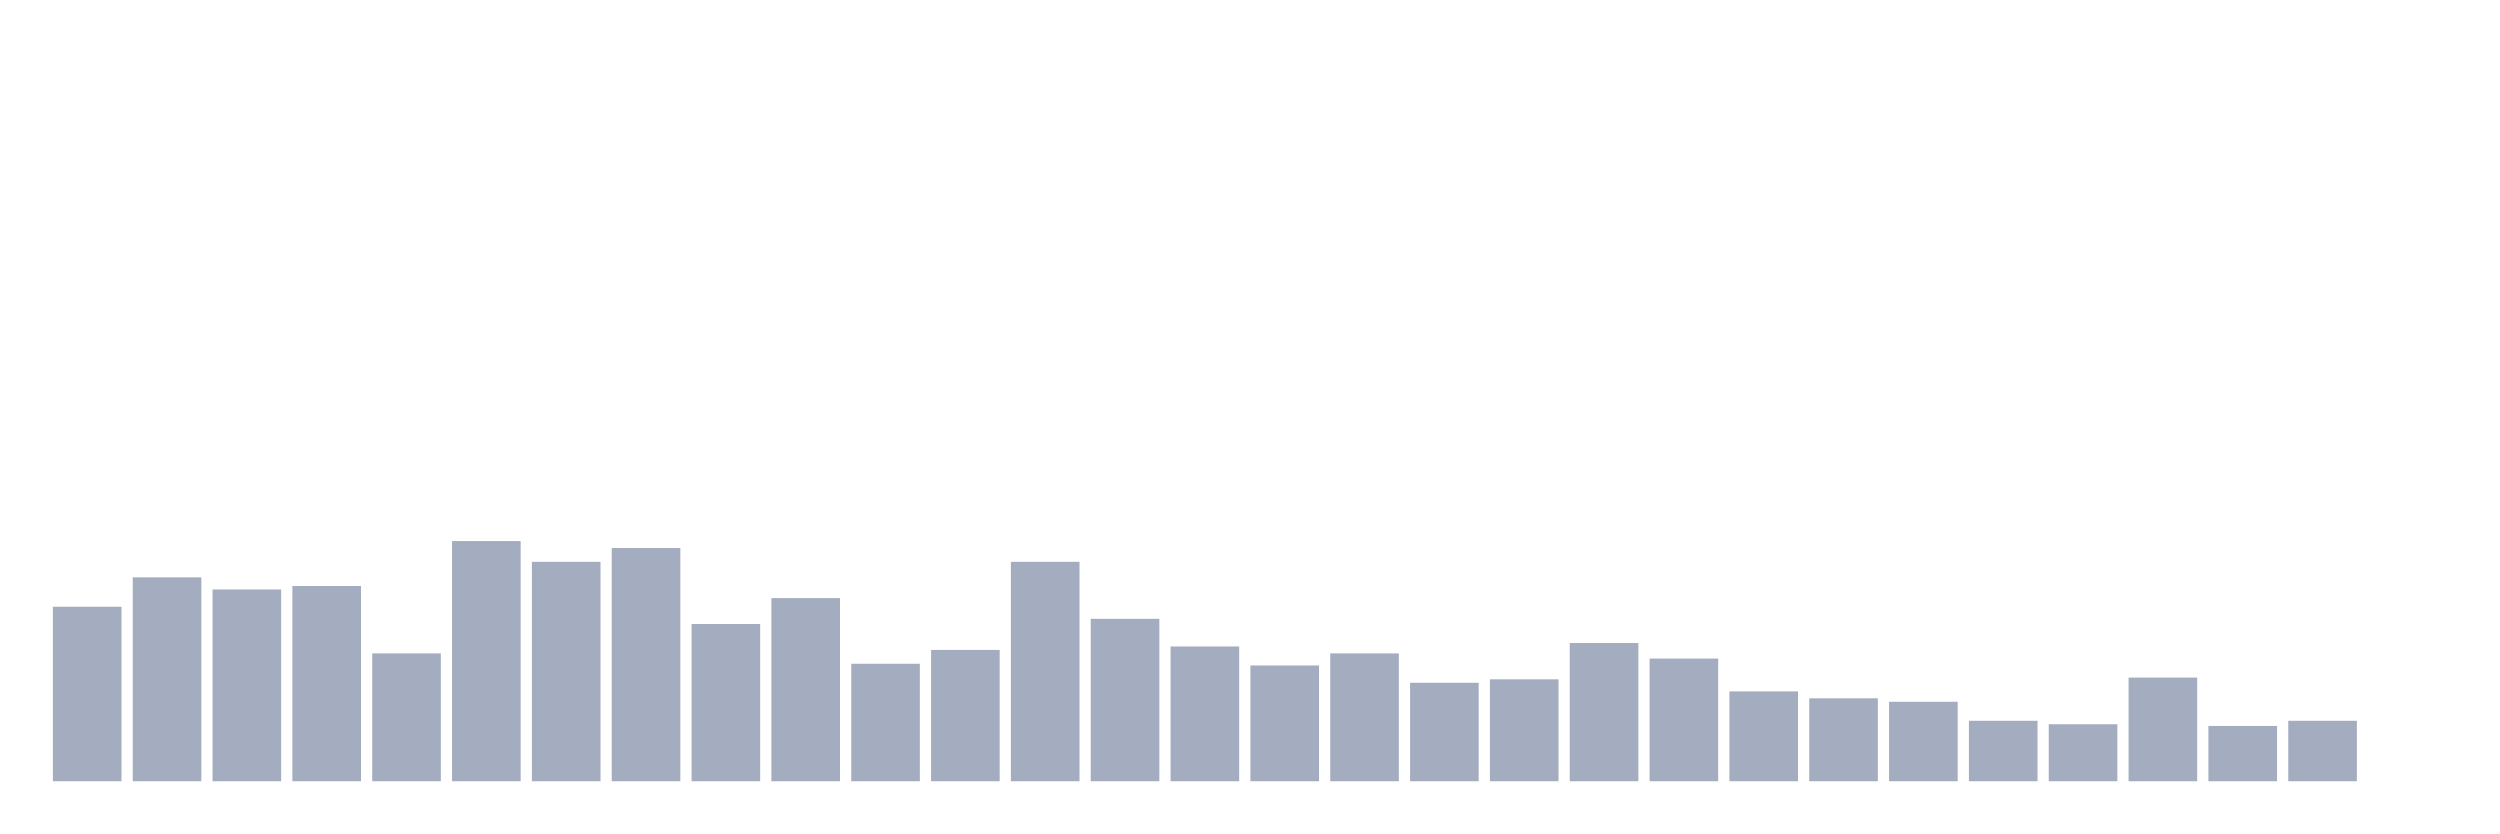
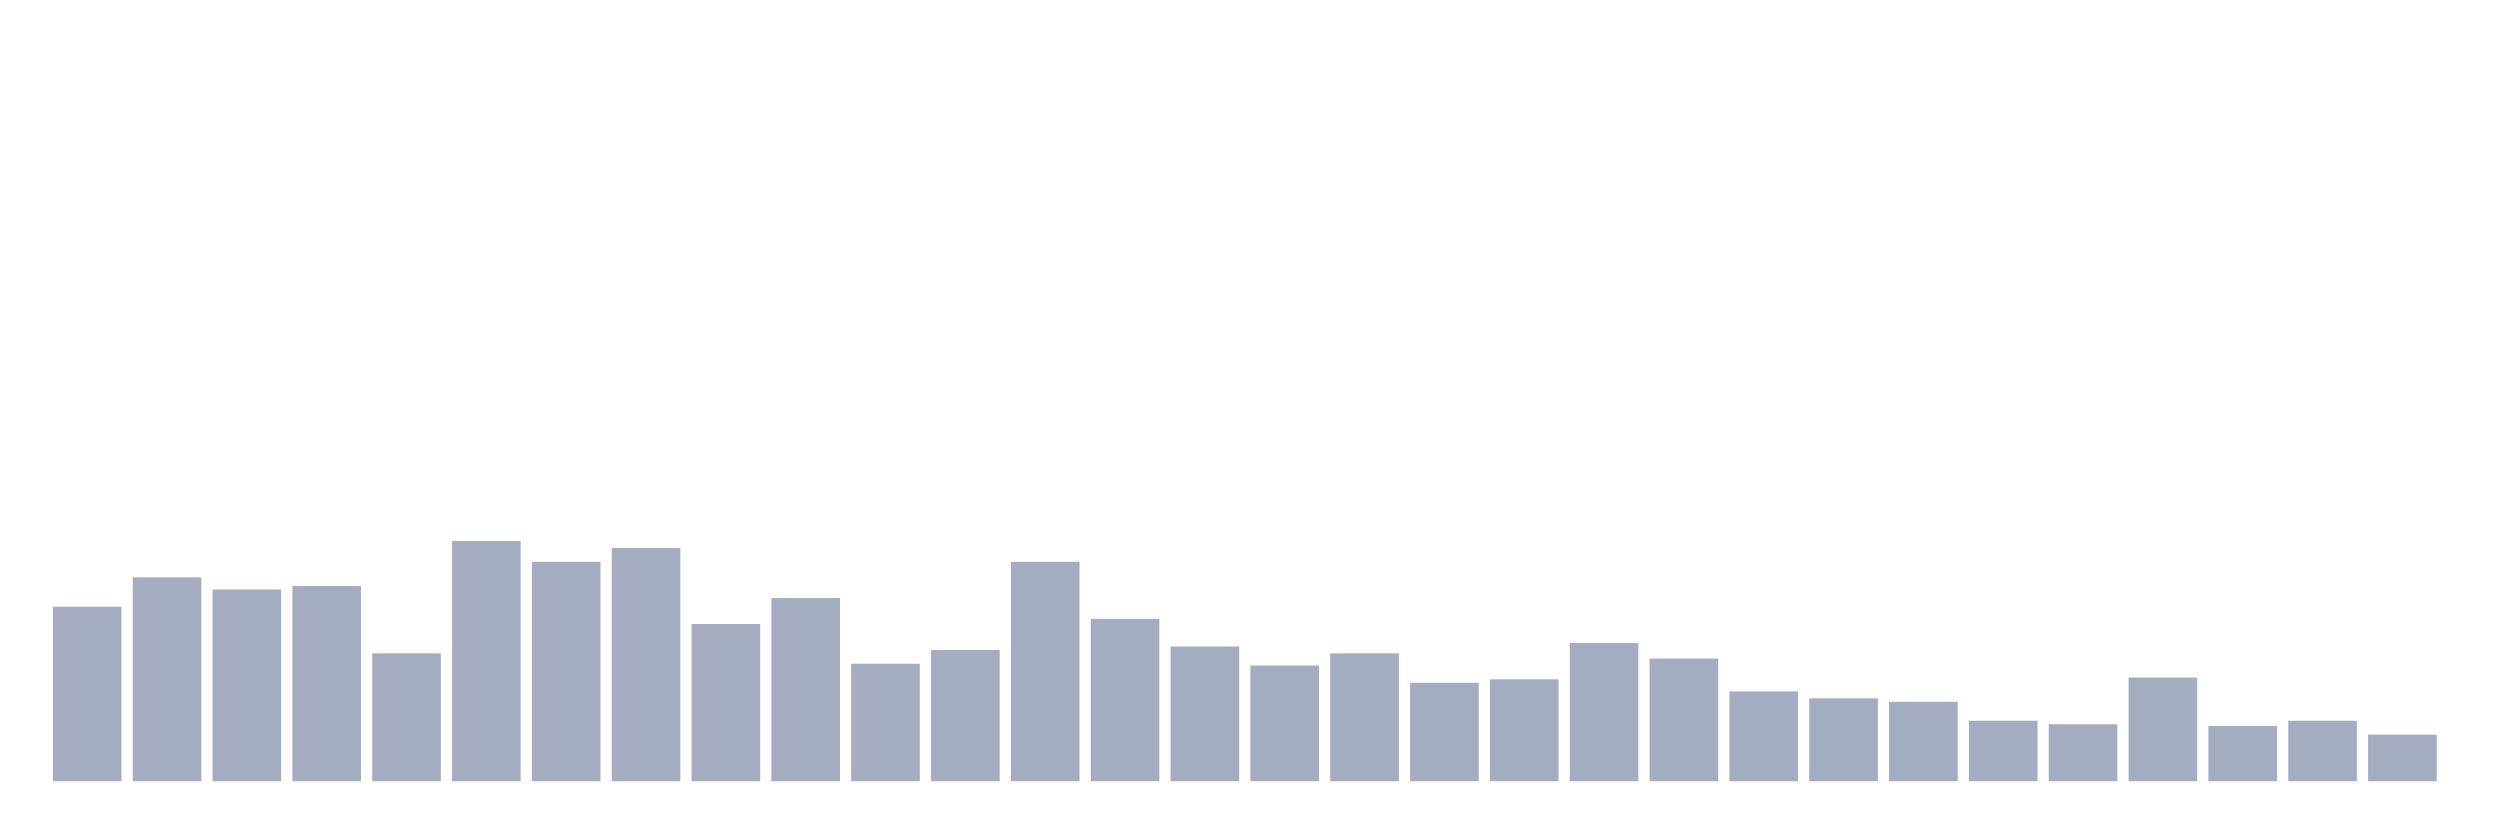
<svg xmlns="http://www.w3.org/2000/svg" viewBox="0 0 480 160">
  <g transform="translate(10,10)">
    <rect class="bar" x="0.153" width="13.175" y="106.493" height="33.507" fill="rgb(164,173,192)" />
    <rect class="bar" x="15.482" width="13.175" y="100.853" height="39.147" fill="rgb(164,173,192)" />
    <rect class="bar" x="30.81" width="13.175" y="103.175" height="36.825" fill="rgb(164,173,192)" />
    <rect class="bar" x="46.138" width="13.175" y="102.512" height="37.488" fill="rgb(164,173,192)" />
    <rect class="bar" x="61.466" width="13.175" y="115.45" height="24.55" fill="rgb(164,173,192)" />
    <rect class="bar" x="76.794" width="13.175" y="93.886" height="46.114" fill="rgb(164,173,192)" />
    <rect class="bar" x="92.123" width="13.175" y="97.867" height="42.133" fill="rgb(164,173,192)" />
    <rect class="bar" x="107.451" width="13.175" y="95.213" height="44.787" fill="rgb(164,173,192)" />
    <rect class="bar" x="122.779" width="13.175" y="109.81" height="30.19" fill="rgb(164,173,192)" />
    <rect class="bar" x="138.107" width="13.175" y="104.834" height="35.166" fill="rgb(164,173,192)" />
    <rect class="bar" x="153.436" width="13.175" y="117.441" height="22.559" fill="rgb(164,173,192)" />
    <rect class="bar" x="168.764" width="13.175" y="114.787" height="25.213" fill="rgb(164,173,192)" />
    <rect class="bar" x="184.092" width="13.175" y="97.867" height="42.133" fill="rgb(164,173,192)" />
    <rect class="bar" x="199.42" width="13.175" y="108.815" height="31.185" fill="rgb(164,173,192)" />
    <rect class="bar" x="214.748" width="13.175" y="114.123" height="25.877" fill="rgb(164,173,192)" />
    <rect class="bar" x="230.077" width="13.175" y="117.773" height="22.227" fill="rgb(164,173,192)" />
    <rect class="bar" x="245.405" width="13.175" y="115.45" height="24.55" fill="rgb(164,173,192)" />
    <rect class="bar" x="260.733" width="13.175" y="121.09" height="18.91" fill="rgb(164,173,192)" />
    <rect class="bar" x="276.061" width="13.175" y="120.427" height="19.573" fill="rgb(164,173,192)" />
    <rect class="bar" x="291.39" width="13.175" y="113.46" height="26.54" fill="rgb(164,173,192)" />
    <rect class="bar" x="306.718" width="13.175" y="116.445" height="23.555" fill="rgb(164,173,192)" />
    <rect class="bar" x="322.046" width="13.175" y="122.749" height="17.251" fill="rgb(164,173,192)" />
    <rect class="bar" x="337.374" width="13.175" y="124.076" height="15.924" fill="rgb(164,173,192)" />
    <rect class="bar" x="352.702" width="13.175" y="124.739" height="15.261" fill="rgb(164,173,192)" />
    <rect class="bar" x="368.031" width="13.175" y="128.389" height="11.611" fill="rgb(164,173,192)" />
    <rect class="bar" x="383.359" width="13.175" y="129.052" height="10.948" fill="rgb(164,173,192)" />
    <rect class="bar" x="398.687" width="13.175" y="120.095" height="19.905" fill="rgb(164,173,192)" />
    <rect class="bar" x="414.015" width="13.175" y="129.384" height="10.616" fill="rgb(164,173,192)" />
    <rect class="bar" x="429.344" width="13.175" y="128.389" height="11.611" fill="rgb(164,173,192)" />
-     <rect class="bar" x="444.672" width="13.175" y="140" height="0" fill="rgb(164,173,192)" />
+     <rect class="bar" x="444.672" width="13.175" y="131.043" height="8.957" fill="rgb(164,173,192)" />
  </g>
</svg>
